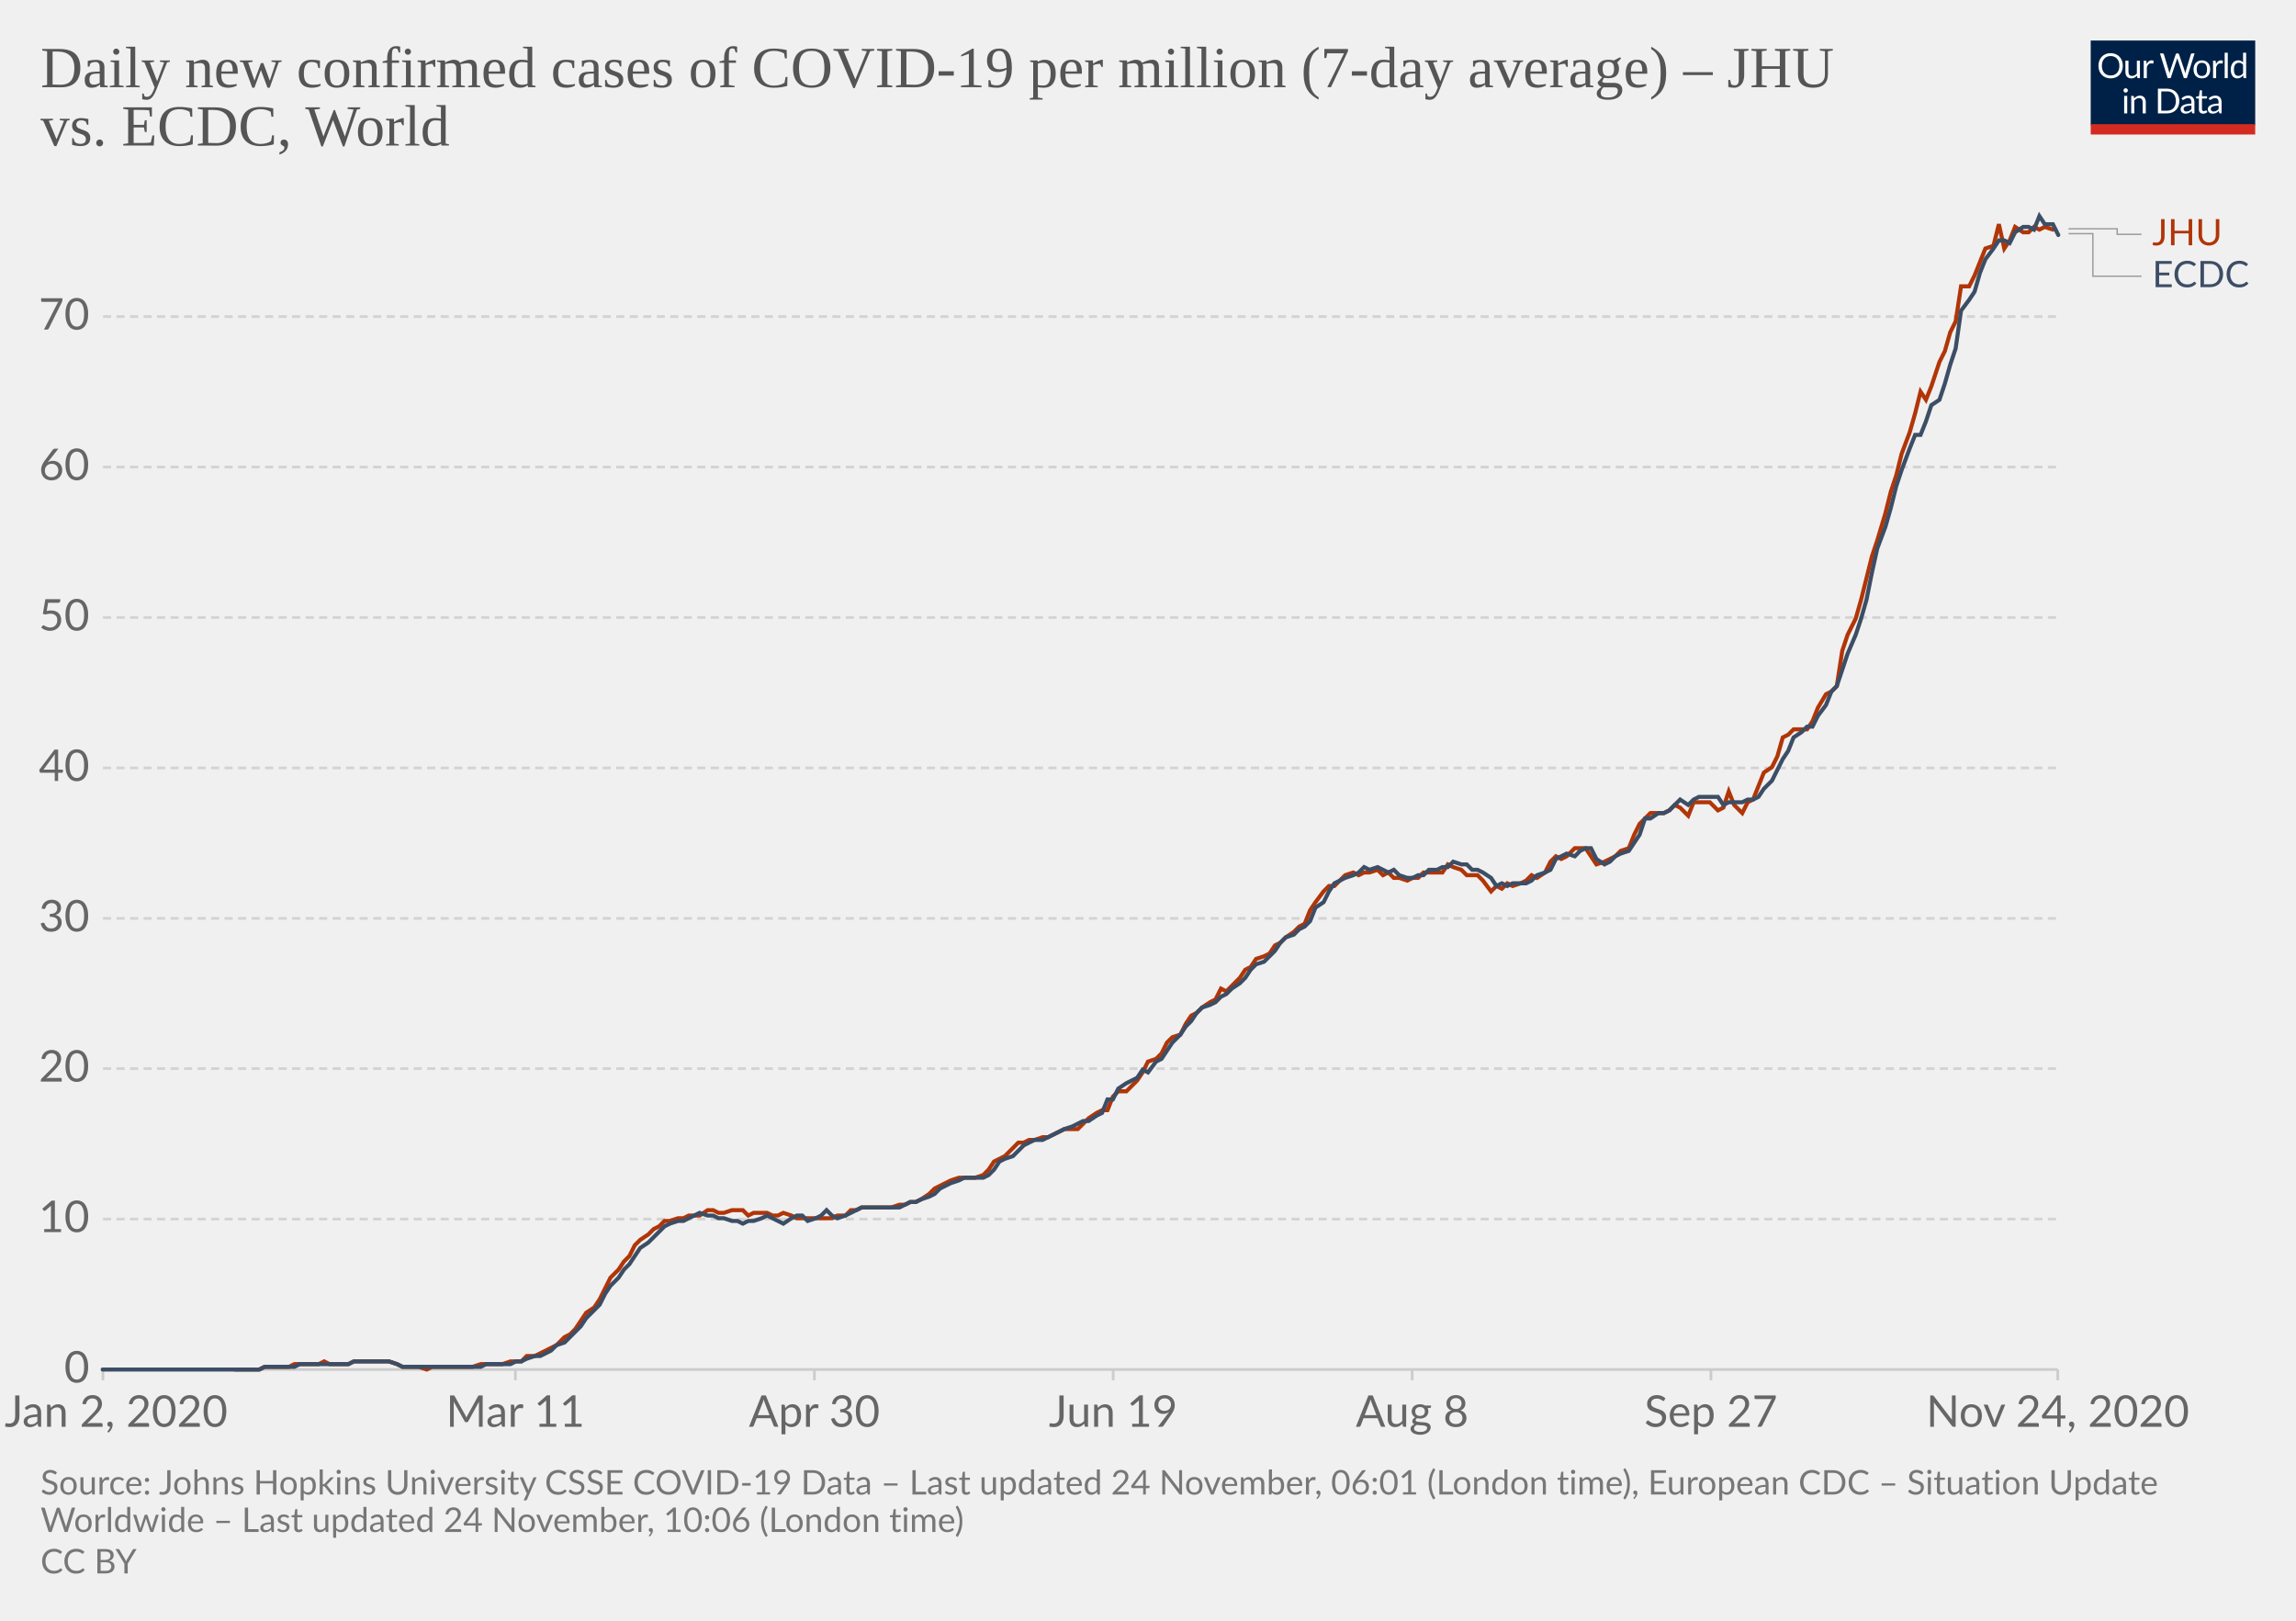
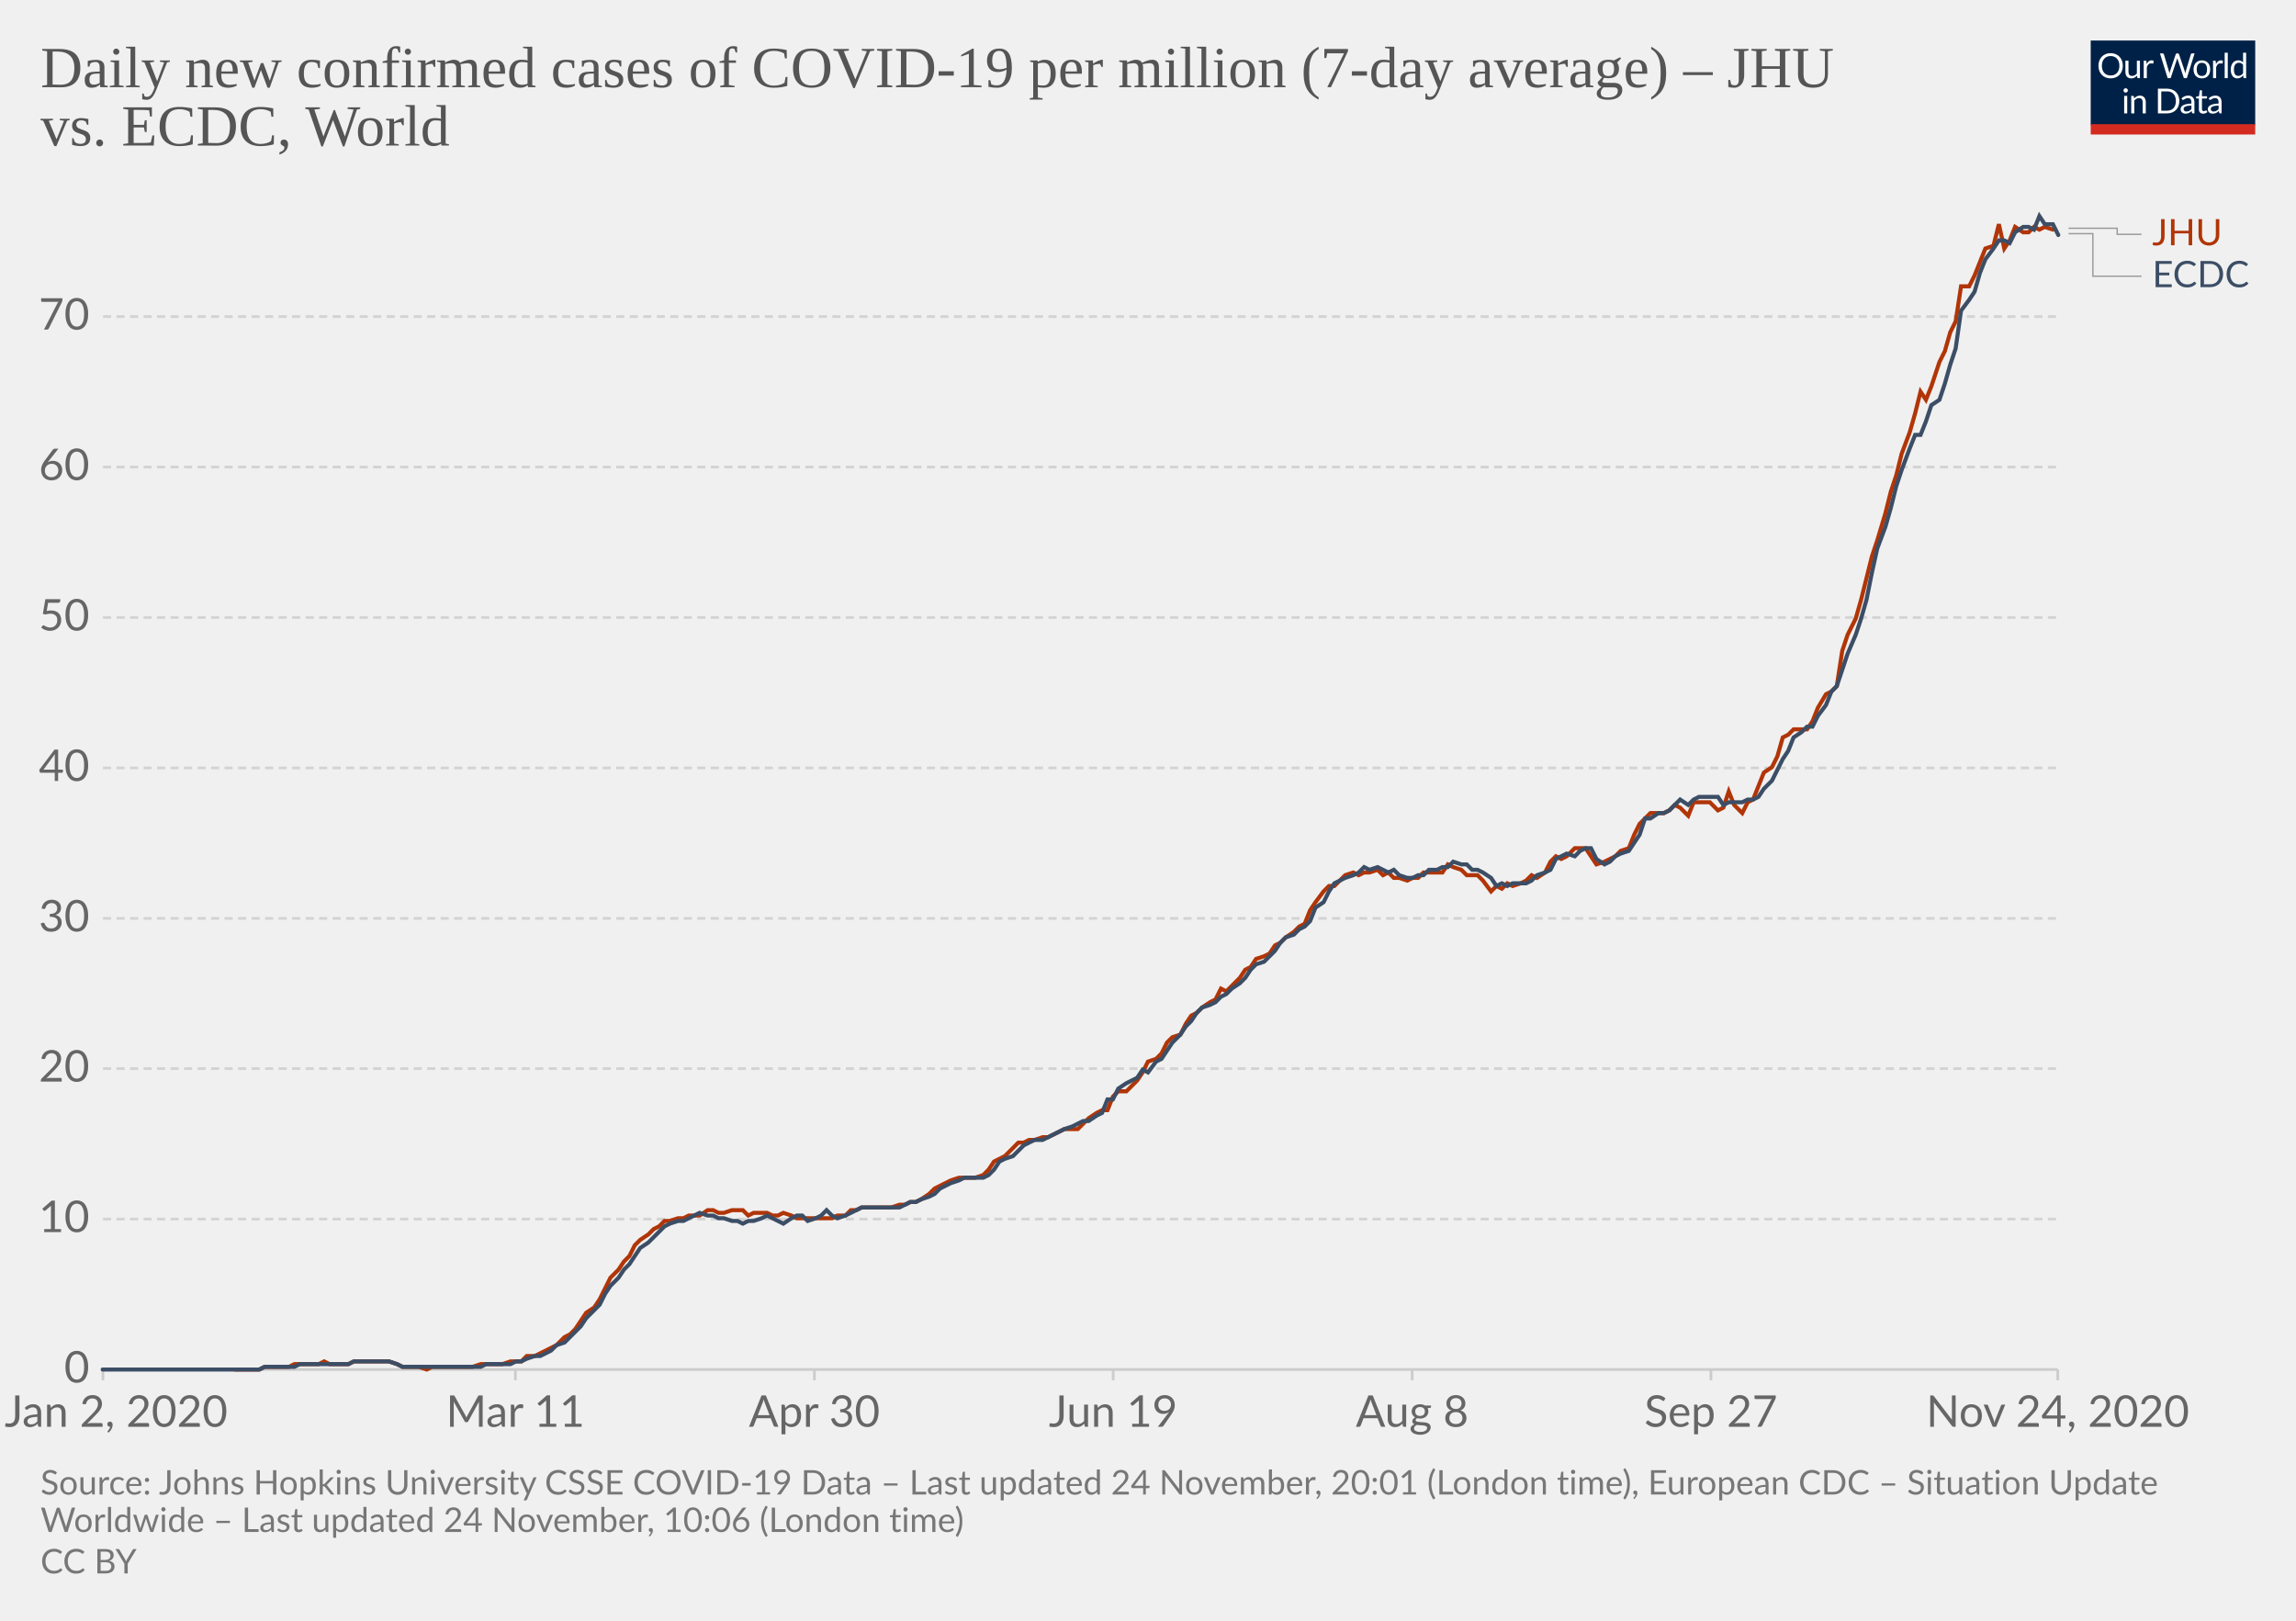
<svg xmlns="http://www.w3.org/2000/svg" version="1.1" style="background-color:#fff;-webkit-font-smoothing:antialiased" width="850" height="600" viewBox="0 0 850 600" font-family="Lato,'Helvetica Neue',Helvetica,Arial,sans-serif" font-size="18" text-rendering="optimizeLegibility">
  <g class="HeaderView">
    <g transform="matrix(.29 0 0 .29 774 15)">
      <svg width="210" height="120" viewBox="0 0 210 120" fill="none">
        <g clip-path="url(#clip0)">
          <path d="M0 0h210v107.89H0V0z" fill="#002147" />
          <path d="M40.98 32.25c0 2.36-.38 4.53-1.12 6.51a14.26 14.26 0 01-8.1 8.4c-1.9.78-4.02 1.17-6.34 1.17a16.6 16.6 0 01-6.33-1.17 14.31 14.31 0 01-8.08-8.4 18.29 18.29 0 01-1.12-6.51c0-2.36.38-4.53 1.12-6.5a14.32 14.32 0 018.07-8.44c1.92-.8 4.03-1.19 6.34-1.19 2.32 0 4.43.4 6.34 1.19 1.92.8 3.56 1.9 4.93 3.34a14.87 14.87 0 013.17 5.1 18.1 18.1 0 011.12 6.5zm-4.38 0c0-1.94-.26-3.68-.8-5.22a10.91 10.91 0 00-2.24-3.89 9.68 9.68 0 00-3.52-2.46 11.95 11.95 0 00-4.62-.86c-1.68 0-3.21.28-4.6.86a9.88 9.88 0 00-3.54 2.46 10.91 10.91 0 00-2.24 3.9c-.53 1.53-.8 3.27-.8 5.2 0 1.94.27 3.68.8 5.22a11.17 11.17 0 002.24 3.9 10.01 10.01 0 003.55 2.44c1.38.56 2.9.83 4.6.83 1.7 0 3.24-.27 4.61-.83a9.8 9.8 0 003.52-2.44 11.17 11.17 0 002.25-3.9c.53-1.54.8-3.28.8-5.21zm26.22-6.54V48H60.5c-.56 0-.9-.27-1.05-.81l-.31-2.4a12.45 12.45 0 01-3.26 2.6c-1.2.64-2.58.96-4.13.96-1.22 0-2.3-.2-3.24-.6a6.52 6.52 0 01-2.33-1.7 7.37 7.37 0 01-1.43-2.67c-.3-1.04-.46-2.2-.46-3.45V25.7h3.91v14.22c0 1.68.38 2.99 1.15 3.91.77.93 1.96 1.39 3.54 1.39 1.16 0 2.24-.27 3.23-.82a10.42 10.42 0 002.8-2.28V25.7h3.91zm8.61 4.47a9.94 9.94 0 012.6-3.56 5.64 5.64 0 013.76-1.3c.47 0 .92.05 1.34.15.44.1.83.27 1.17.49l-.3 2.92c-.09.37-.3.55-.66.55-.2 0-.5-.04-.9-.13a6.21 6.21 0 00-3.24.18c-.54.2-1.03.5-1.47.92-.42.4-.81.9-1.17 1.5-.33.58-.64 1.26-.92 2.02V48H67.7V25.71h2.25c.42 0 .72.08.88.25.16.16.27.44.33.83l.26 3.39zm61.16-13.7L122.75 48h-3.82l-7.99-24.05a21.95 21.95 0 01-.42-1.58 38.36 38.36 0 01-.44 1.58L102.05 48h-3.83L88.4 16.47h3.54c.38 0 .7.1.95.29.26.2.43.43.5.73l6.52 21.9c.1.4.2.83.28 1.28.1.46.2.94.29 1.46l.3-1.46c.12-.47.25-.9.38-1.27l7.41-21.91c.1-.25.26-.48.51-.69.27-.22.58-.33.95-.33h1.23c.38 0 .69.1.92.29.24.2.41.43.53.73l7.4 21.9a28.4 28.4 0 01.68 2.62 29.52 29.52 0 01.52-2.61l6.54-21.91c.07-.27.23-.5.48-.7.27-.21.58-.32.95-.32h3.32zm9.35 8.88c1.63 0 3.1.27 4.4.82a9.43 9.43 0 015.46 5.94c.5 1.4.74 2.98.74 4.73 0 1.76-.25 3.34-.74 4.75a9.43 9.43 0 01-5.46 5.92c-1.3.52-2.77.79-4.4.79-1.64 0-3.12-.27-4.44-.8a9.42 9.42 0 01-3.35-2.3c-.92-1-1.63-2.2-2.13-3.61-.49-1.41-.73-3-.73-4.75s.24-3.33.73-4.73c.5-1.43 1.2-2.64 2.13-3.63a9.4 9.4 0 013.35-2.31c1.32-.55 2.8-.82 4.44-.82zm0 19.89c2.2 0 3.84-.73 4.93-2.2 1.08-1.48 1.63-3.54 1.63-6.18 0-2.66-.55-4.72-1.63-6.2-1.09-1.49-2.73-2.23-4.93-2.23-1.12 0-2.09.2-2.93.57a5.7 5.7 0 00-2.06 1.65 7.5 7.5 0 00-1.24 2.67c-.26 1.04-.4 2.22-.4 3.54 0 2.64.55 4.7 1.64 6.18 1.1 1.47 2.76 2.2 4.99 2.2zm17.97-15.07a9.94 9.94 0 012.6-3.56 5.64 5.64 0 013.76-1.3c.47 0 .91.05 1.34.15.44.1.83.27 1.16.49l-.28 2.92c-.09.37-.31.55-.66.55-.2 0-.5-.04-.9-.13a6.2 6.2 0 00-3.24.18c-.54.2-1.03.5-1.47.92-.43.4-.82.9-1.17 1.5a13.1 13.1 0 00-.92 2.02V48h-3.94V25.71h2.24c.43 0 .72.08.88.25.17.16.28.44.33.83l.27 3.39zm15.04-14.59V48h-3.92V15.6h3.92zm19.55 15.43a6.22 6.22 0 00-2.38-2.05 6.7 6.7 0 00-2.86-.6c-2.07 0-3.66.75-4.77 2.23-1.12 1.48-1.68 3.6-1.68 6.33 0 1.46.13 2.7.38 3.74a7.29 7.29 0 001.1 2.56 4.35 4.35 0 001.78 1.45c.7.3 1.5.46 2.4.46 1.29 0 2.41-.3 3.36-.88a9.6 9.6 0 002.67-2.49V31.02zm3.91-15.43V48h-2.33c-.56 0-.9-.27-1.06-.81l-.35-2.71a12.13 12.13 0 01-3.25 2.77 8.28 8.28 0 01-4.23 1.06 7.31 7.31 0 01-6.14-2.9c-.73-.96-1.3-2.15-1.69-3.57a18.35 18.35 0 01.07-9.48 11.29 11.29 0 011.89-3.7 8.7 8.7 0 017.06-3.34 7.96 7.96 0 016.12 2.62V15.59h3.91zM46.61 70.71V93H42.7V70.71h3.91zm.84-7c0 .39-.08.75-.24 1.09a2.81 2.81 0 01-1.52 1.47 2.67 2.67 0 01-2.16 0 2.9 2.9 0 01-1.45-1.47 2.67 2.67 0 010-2.16c.15-.35.35-.65.6-.9.25-.27.53-.47.85-.62a2.67 2.67 0 012.16 0c.35.15.65.35.9.62.27.25.47.55.62.9.16.34.24.7.24 1.08zm7.97 10.24c.49-.54 1-1.04 1.54-1.48a9.85 9.85 0 013.66-1.84 8.96 8.96 0 015.43.35c.94.4 1.72.97 2.33 1.71a7.36 7.36 0 011.43 2.67c.32 1.04.49 2.19.49 3.45V93h-3.94V78.81c0-1.69-.4-3-1.17-3.92-.76-.93-1.93-1.4-3.5-1.4a6.6 6.6 0 00-3.25.83c-1 .56-1.92 1.31-2.77 2.27V93h-3.94V70.71h2.35c.56 0 .9.28 1.04.82l.3 2.42zm57.7 3.3c0 2.36-.37 4.5-1.11 6.44a14.3 14.3 0 01-3.17 4.98 14.1 14.1 0 01-4.93 3.2c-1.9.76-4.02 1.13-6.33 1.13H85.8V61.47h11.77c2.31 0 4.42.39 6.33 1.15a13.8 13.8 0 018.1 8.18 17.75 17.75 0 011.12 6.45zm-4.37 0c0-1.94-.26-3.67-.8-5.2a10.94 10.94 0 00-2.23-3.87 9.57 9.57 0 00-3.53-2.42 12.23 12.23 0 00-4.61-.83h-7.5v24.62h7.5c1.7 0 3.24-.28 4.61-.84a9.7 9.7 0 003.53-2.4 10.94 10.94 0 002.24-3.87c.53-1.53.8-3.26.8-5.2zm19.8 5.72c-1.8.06-3.34.2-4.62.44-1.26.22-2.3.51-3.1.88-.8.36-1.37.8-1.74 1.3-.35.5-.53 1.05-.53 1.67 0 .58.1 1.1.3 1.52a3 3 0 00.76 1.05c.34.27.73.46 1.17.6.45.11.94.17 1.45.17a7.28 7.28 0 003.5-.81 11.95 11.95 0 002.82-2.2v-4.62zm-12.65-9.11a12.73 12.73 0 013.98-2.66c1.43-.59 3-.88 4.73-.88 1.25 0 2.36.2 3.33.61a6.81 6.81 0 013.94 4.38c.33 1.04.5 2.19.5 3.43V93h-1.74a1.8 1.8 0 01-.88-.18c-.2-.13-.36-.38-.48-.74l-.44-2.12c-.59.55-1.16 1.03-1.72 1.46a9.48 9.48 0 01-3.74 1.7c-.69.15-1.46.23-2.3.23-.87 0-1.69-.12-2.45-.35a5.34 5.34 0 01-3.34-2.93 6.64 6.64 0 01-.49-2.64c0-.88.25-1.72.73-2.53a6.33 6.33 0 012.35-2.17c1.09-.63 2.5-1.15 4.25-1.54 1.75-.41 3.89-.65 6.42-.7v-1.75c0-1.73-.37-3.03-1.12-3.91-.75-.9-1.84-1.34-3.28-1.34-.97 0-1.78.12-2.44.37-.64.23-1.2.5-1.7.81l-1.23.82c-.33.23-.67.35-1 .35-.27 0-.5-.07-.69-.2a2.1 2.1 0 01-.48-.53l-.7-1.25zm27.67 19.5c-1.76 0-3.12-.5-4.07-1.48-.94-.98-1.41-2.4-1.41-4.25V74h-2.68a.9.9 0 01-.6-.2c-.16-.14-.24-.36-.24-.66v-1.56l3.65-.46.9-6.89a.9.9 0 01.29-.52.88.88 0 01.62-.22H142v7.67h6.44V74H142v13.38c0 .94.22 1.63.68 2.09.45.45 1.04.68 1.76.68a3.21 3.21 0 001.85-.53l.55-.35c.16-.12.3-.18.41-.18.2 0 .4.13.55.38l1.15 1.87a7.45 7.45 0 01-2.44 1.5c-.96.35-1.94.52-2.95.52zm19.68-10.4c-1.8.07-3.34.21-4.62.45-1.26.22-2.3.51-3.1.88-.8.36-1.37.8-1.74 1.3-.35.5-.53 1.05-.53 1.67 0 .58.1 1.1.3 1.52.18.42.44.77.76 1.05.34.27.73.46 1.17.6.45.11.94.17 1.45.17a7.3 7.3 0 003.5-.81 12.04 12.04 0 002.82-2.2v-4.62zm-12.65-9.1a12.72 12.72 0 013.99-2.66c1.42-.59 3-.88 4.72-.88 1.25 0 2.36.2 3.33.61a6.81 6.81 0 013.94 4.38c.33 1.04.5 2.19.5 3.43V93h-1.74a1.8 1.8 0 01-.88-.18c-.2-.13-.36-.38-.48-.74l-.44-2.12c-.59.55-1.16 1.03-1.72 1.46a9.48 9.48 0 01-3.74 1.7c-.69.15-1.46.23-2.3.23-.87 0-1.69-.12-2.45-.35a5.33 5.33 0 01-3.34-2.93 6.62 6.62 0 01-.49-2.64c0-.88.25-1.72.73-2.53a6.33 6.33 0 012.35-2.17c1.09-.63 2.5-1.15 4.25-1.54a31.2 31.2 0 016.42-.7v-1.75c0-1.73-.37-3.03-1.12-3.91-.75-.9-1.84-1.34-3.28-1.34-.97 0-1.78.12-2.44.37-.64.23-1.2.5-1.7.81-.46.3-.87.57-1.22.82-.34.23-.68.35-1.02.35-.26 0-.49-.07-.68-.2a1.88 1.88 0 01-.48-.53l-.7-1.25z" fill="#fff" />
          <path fill="#D42B21" d="M0 106.79h210V120H0z" />
        </g>
        <defs>
          <clipPath id="clip0">
            <path fill="#fff" d="M0 0h210v120H0z" />
          </clipPath>
        </defs>
      </svg>
    </g>
    <a href="https://ourworldindata.org/grapher/daily-covid-cases-per-million-jhu-vs-ecdc?tab=chart&amp;stackMode=absolute&amp;region=World" target="_blank" rel="noopener" font-family="&quot;Playfair Display&quot;,Georgia,&quot;Times New Roman&quot;,serif">
      <text font-size="21.6" x="15" y="32.3" fill="#555">
        <tspan x="15" y="32.28">Daily new confirmed cases of COVID-19 per million (7-day average) – JHU</tspan>
        <tspan x="15" y="53.88">vs. ECDC, World</tspan>
      </text>
    </a>
  </g>
  <g class="LineChart">
    <defs>
      <clipPath id="a">
        <path d="M28.14 0h830v896.4h-830z" />
      </clipPath>
    </defs>
    <g class="DualAxisView">
      <g class="HorizontalAxis">
        <path stroke="#ccc" d="M38.1 507v4M190.8 507v4M301.5 507v4M412.1 507v4M522.8 507v4M633.4 507v4M761.8 507v4" />
        <text x="43" y="528.2" fill="#666" text-anchor="middle" font-size="16.2">Jan 2, 2020</text>
        <text x="190.8" y="528.2" fill="#666" text-anchor="middle" font-size="16.2">Mar 11</text>
        <text x="301.5" y="528.2" fill="#666" text-anchor="middle" font-size="16.2">Apr 30</text>
        <text x="412.1" y="528.2" fill="#666" text-anchor="middle" font-size="16.2">Jun 19</text>
        <text x="522.8" y="528.2" fill="#666" text-anchor="middle" font-size="16.2">Aug 8</text>
        <text x="633.4" y="528.2" fill="#666" text-anchor="middle" font-size="16.2">Sep 27</text>
        <text x="761.8" y="528.2" fill="#666" text-anchor="middle" font-size="16.2">Nov 24, 2020</text>
      </g>
      <g class="VerticalAxis" fill="#666" dominant-baseline="middle" text-anchor="end" font-size="16.2">
        <text x="33.14" y="507">0</text>
        <text x="33.14" y="451.3">10</text>
        <text x="33.14" y="395.6">20</text>
        <text x="33.14" y="340">30</text>
        <text x="33.14" y="284.3">40</text>
        <text x="33.14" y="228.6">50</text>
        <text x="33.14" y="172.9">60</text>
        <text x="33.14" y="117.2">70</text>
      </g>
      <g class="AxisGridLines horizontalLines">
        <path stroke="#ccc" d="M38.14 507h723.65" />
        <path stroke="#d3d3d3" stroke-dasharray="3,2" d="M38.14 451.3h723.65M38.14 395.6h723.65M38.14 340h723.65M38.14 284.3h723.65M38.14 228.6h723.65M38.14 172.9h723.65M38.14 117.2h723.65" />
      </g>
    </g>
    <g clip-path="url(#a)">
      <g class="LineLabels" cursor="default">
        <g class="legendMark">
          <g class="indicator">
-             <path d="M765.8 84.7h18v2.05h9" stroke="#999" stroke-width=".5" fill="none" />
+             <path d="M765.8 84.5h18v2.25h9" stroke="#999" stroke-width=".5" fill="none" />
          </g>
          <text font-size="13.5" x="796.8" y="90.8" fill="#B13507">
            <tspan x="796.79" y="90.8">JHU</tspan>
          </text>
        </g>
        <g class="legendMark">
          <g class="indicator">
            <path d="M765.8 86.5h9v15.75h18" stroke="#999" stroke-width=".5" fill="none" />
          </g>
          <text font-size="13.5" x="796.8" y="106.3" fill="#3C4E66">
            <tspan x="796.79" y="106.3">ECDC</tspan>
          </text>
        </g>
      </g>
      <g class="Lines">
        <g class="key-World_0">
          <path stroke="#B13507" stroke-linecap="round" d="M87 507h9l2-1h9l2-1h9l2-1 2 1h7l2-1h13l3 1 2 1h6l3 1 2-1h15l3-1h8l3-1h4l2-2h3l2-1 2-1 2-1 2-1 3-3 2-1 2-2 2-3 2-3 3-2 2-3 2-4 2-4 3-3 2-3 2-2 2-4 2-2 3-2 2-2 2-1 2-2h2l3-1h2l2-1h4l3-2h2l2 1h2l3-1h4l2 2 2-1h5l2 1h2l2-1 3 1 2 1h13l2-1h3l2-2h2l2-1h11l3-1h2l2-1h2l2-1 3-2 2-2 2-1 2-1 2-1 3-1h6l3-1 2-2 2-3 2-1 2-1 3-3 2-2h2l2-1h2l3-1h2l2-1 2-1 2-1h5l2-2 2-2 3-2 2-1h2l2-5 2-2h3l2-2 2-2 2-3 2-4 3-1 2-2 2-4 2-2 3-1 2-4 2-3 2-1 2-2 3-2 2-1 2-4 2 1 2-2 3-3 2-3 2-1 2-3 3-1 2-1 2-3 2-1 2-2 3-2 2-2 2-1 2-5 2-3 3-4 2-2h2l2-2 2-2 3-1 2 1 2-1h2l3-1 2 2 2-1 2 2h2l3 1 2-1h2l2-2h7l2-3 2 1 3 1 2 2h4l2 2 3 4 2-2 2 1 2-2 2 1 3-1 2-1 2-2 2 1 3-2 2-4 2-2 2 1 2-1 3-3h4l2 3 2 3 3-1 2-1 2-1 2-2 3-1 2-5 2-4 2-2 2-2h5l2-1 2-2 2 1 3 3 2-5h6l3 3 2-1 2-6 2 5 3 3 2-4 2-1 2-5 2-5 3-2 2-4 2-7 2-1 2-2h5l2-3 2-5 3-5 2-1 2-2 2-13 2-6 3-6 2-7 2-8 2-8 2-6 3-10 2-8 2-6 2-8 3-8 2-7 2-8 2 3 2-5 3-9 2-4 2-7 2-4 2-13h3l2-4 2-5 2-5 3-1 2-8 2 9 2-3 2-5 3 2h2l2-2 2 1 2-1 3 1" fill="none" stroke-width="1.5" />
        </g>
        <g class="key-World_1">
          <path stroke="#3C4E66" stroke-linecap="round" d="M38 507h58l2-1h11l2-1h18l2-1h13l3 1 2 1h29l2-1h9l2-1h2l2-1 3-1h2l2-1 2-1 2-2 3-1 2-2 2-2 2-2 2-3 3-3 2-2 2-4 2-3 3-3 2-3 2-2 2-3 2-3 3-2 2-2 2-2 2-2 2-1 3-1h2l2-1 2-1 2-1 3 1h2l2 1h2l3 1h2l2 1 2-1h2l3-1 2-1 2 1 2 1 2 1 3-2 2-1h2l2 2 3-1 2-1 2-2 2 2 2 1 3-1 2-1 2-1 2-1h14l2-1 2-1h2l2-1 3-1 2-1 2-2 2-1 2-1 3-1 2-1h7l2-1 2-2 2-3 2-1 3-1 2-2 2-2 2-1 2-1h3l2-1 2-1 2-1 2-1 3-1 2-1 2-1h2l3-2 2-1 2-5h2l2-4 3-2 2-1 2-1 2-3 2 1 3-4 2-1 2-3 2-3 3-3 2-3 2-2 2-3 2-2 3-1 2-1 2-2 2-1 2-2 3-2 2-2 2-3 2-2 3-1 2-2 2-2 2-3 2-2 3-1 2-2 2-1 2-2 2-5 3-2 2-4 2-3 2-1 2-1 3-1 2-1 2-2 2 1 3-1 2 1 2 1 2-1 2 2 3 1h2l2-1h2l2-2h3l2-1h2l2-2 3 1h2l2 2h2l2 1 3 2 2 3 2-1 2 1 2-1h5l2-1 2-2 3-1 2-1 2-4 2-1 2-1 3 1 2-2 2-1h2l2 4 3 2 2-1 2-2 2-1 3-1 2-3 2-3 2-6h2l3-2h2l2-1 2-2 2-2 3 2 2-2 2-1h7l2 3 2-1h5l2-1h2l2-1 2-3 3-3 2-4 2-4 2-3 2-5 3-2 2-2h2l2-4 3-4 2-5 2-2 2-6 2-6 3-7 2-6 2-7 2-10 2-9 3-8 2-7 2-8 2-6 3-8 2-5h2l2-5 2-6 3-2 2-6 2-7 2-6 2-14 3-4 2-3 2-7 2-5 3-4 2-3h2l2 1 2-4 3-2h2l2 1 2-5 2 3h3l2 4" fill="none" stroke-width="1.5" />
        </g>
      </g>
    </g>
  </g>
  <g class="SourcesFooter" fill="#777">
    <g class="clickable" fill="#777">
      <text font-size="12.6" x="15" y="553.3">
-         <tspan x="15" y="553.28">Source: Johns Hopkins University CSSE COVID-19 Data – Last updated 24 November, 06:01 (London time), European CDC – Situation Update</tspan>
+         <tspan x="15" y="553.28">Source: Johns Hopkins University CSSE COVID-19 Data – Last updated 24 November, 20:01 (London time), European CDC – Situation Update</tspan>
        <tspan x="15" y="567.14">Worldwide – Last updated 24 November, 10:06 (London time)</tspan>
      </text>
    </g>
    <text font-size="12.6" x="15" y="582.5">
      <tspan x="15" y="582.48">
        <a class="cclogo" href="http://creativecommons.org/licenses/by/4.0/deed.en_US" target="_blank" fill="#777">CC BY</a>
      </tspan>
    </text>
  </g>
</svg>
